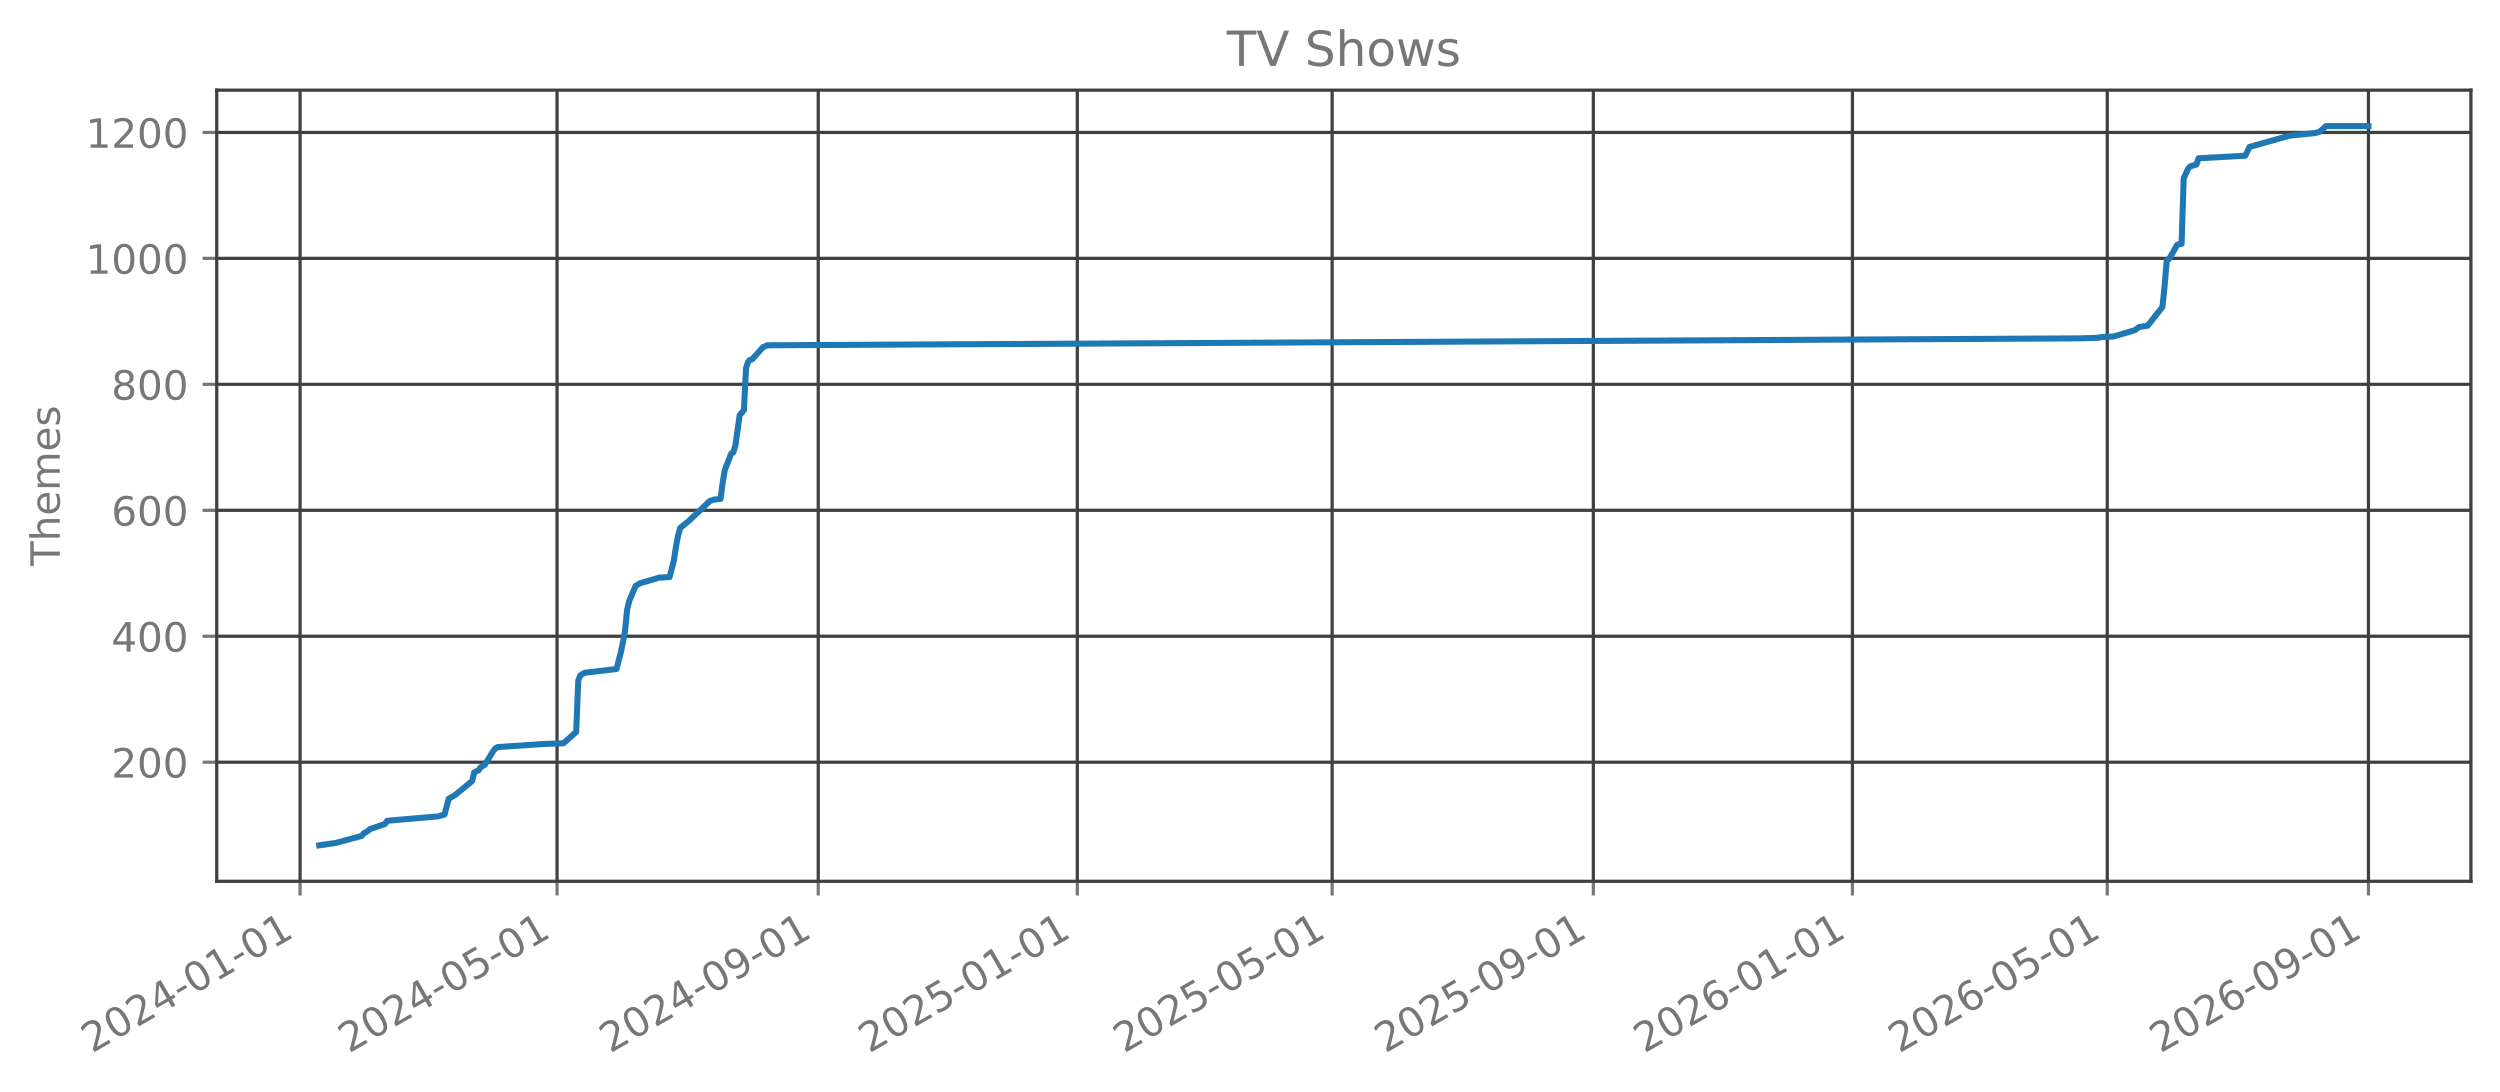
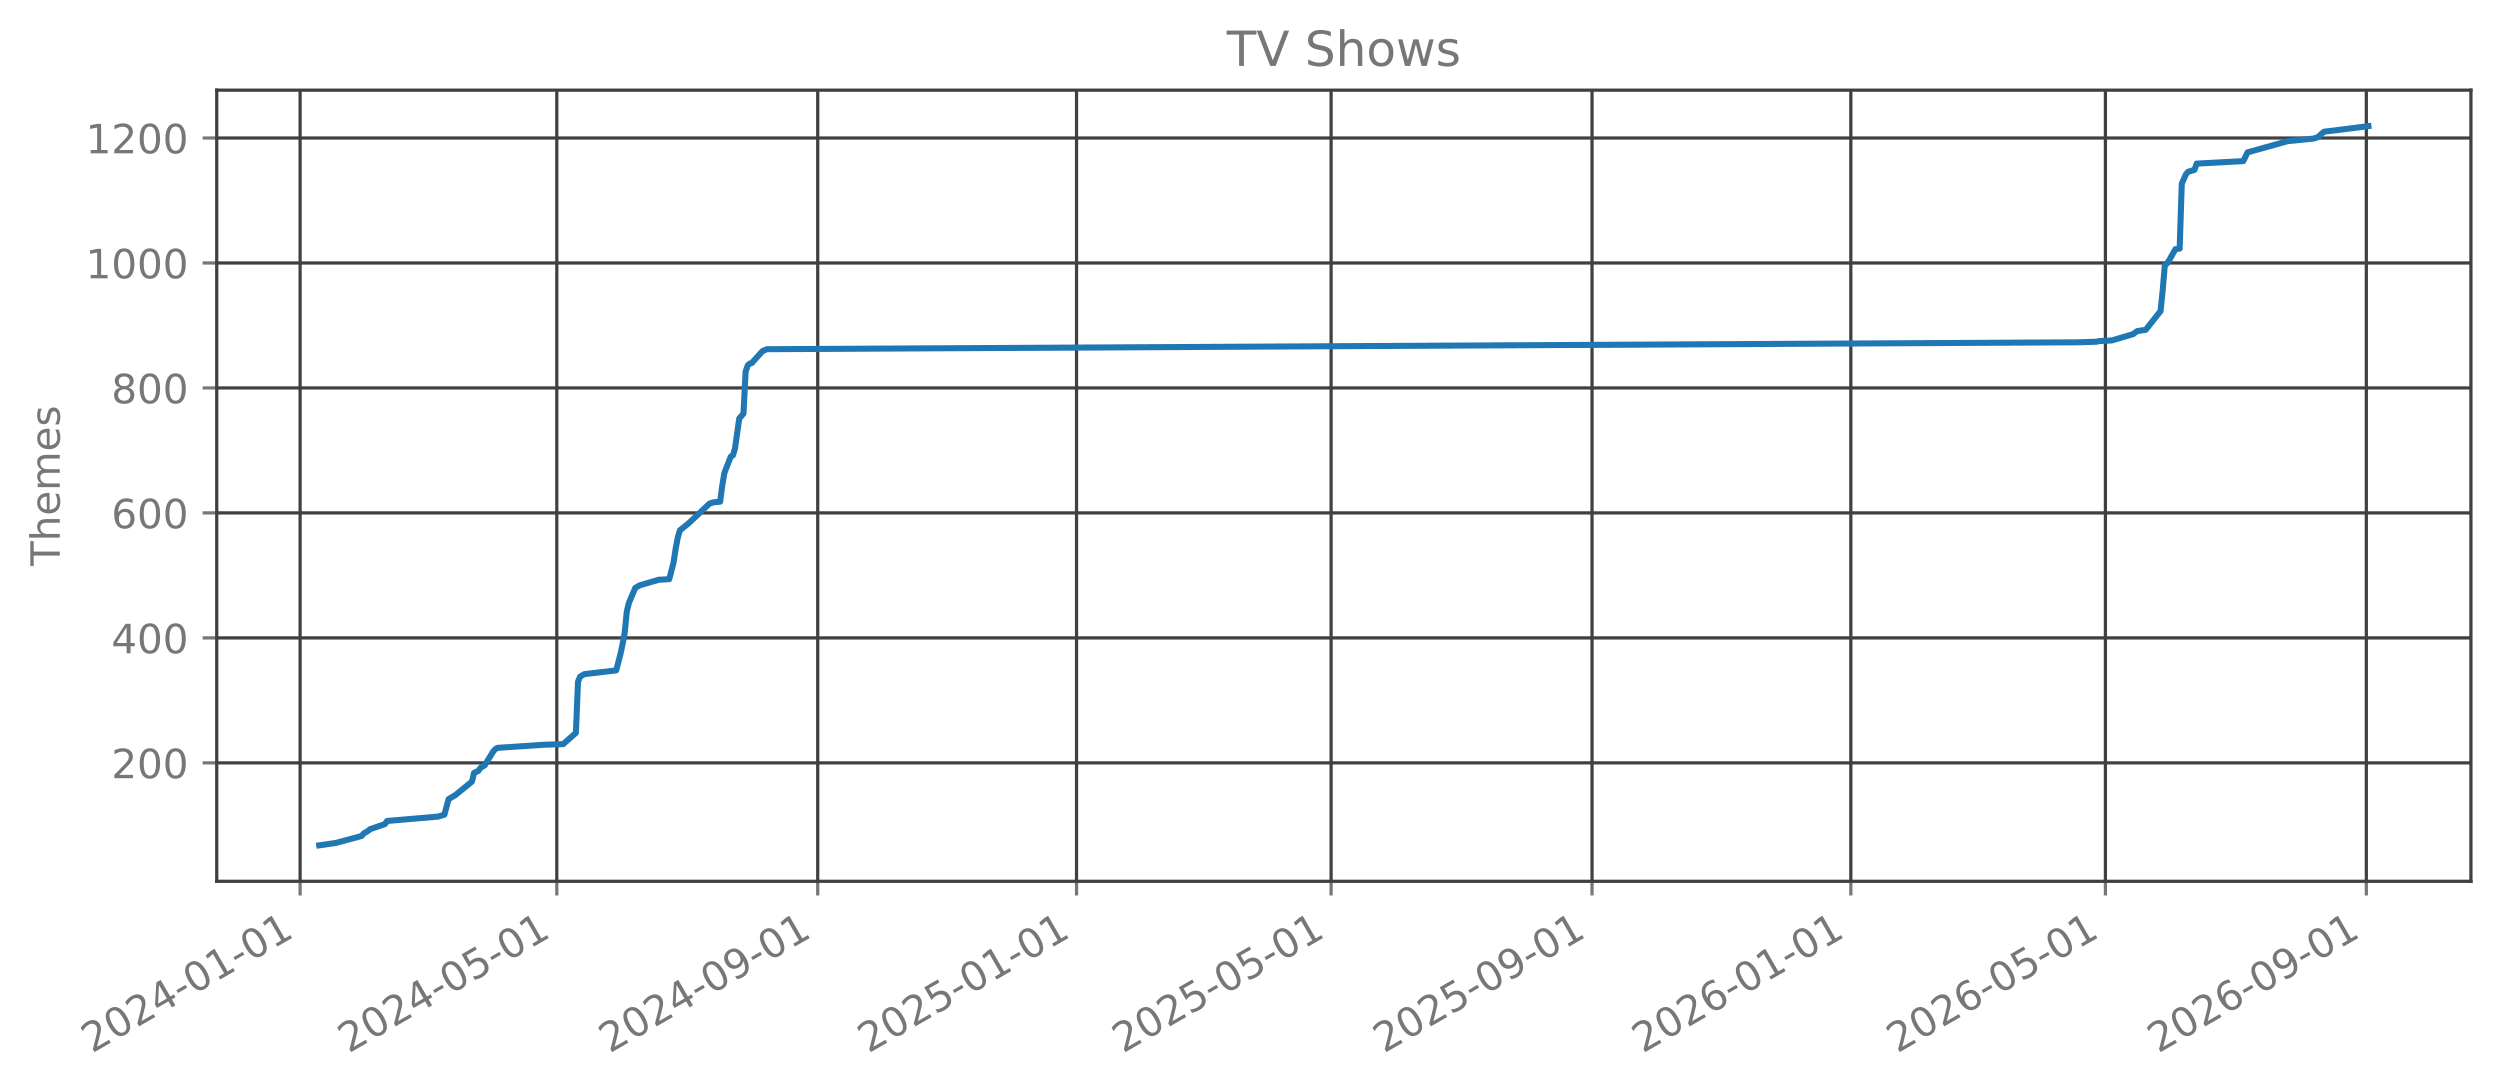
<svg xmlns="http://www.w3.org/2000/svg" xmlns:xlink="http://www.w3.org/1999/xlink" width="618.851pt" height="270.076pt" viewBox="0 0 618.851 270.076" version="1.1">
  <defs>
    <style type="text/css">*{stroke-linejoin: round; stroke-linecap: butt}</style>
  </defs>
  <g id="figure_1">
    <g id="patch_1">
      <path d="M 0 270.076  L 618.851 270.076  L 618.851 -0  L 0 -0  L 0 270.076  z " style="fill: none; opacity: 0" />
    </g>
    <g id="axes_1">
      <g id="patch_2">
        <path d="M 53.651 218.158  L 611.651 218.158  L 611.651 22.318  L 53.651 22.318  L 53.651 218.158  z " style="fill: none; opacity: 0" />
      </g>
      <g id="matplotlib.axis_1">
        <g id="xtick_1">
          <g id="line2d_1">
-             <path d="M 74.283 218.158  L 74.283 22.318  " clip-path="url(#p6527ea842c)" style="fill: none; stroke: #404040; stroke-width: 0.8; stroke-linecap: square" />
+             <path d="M 74.288 218.158  L 74.288 22.318  " clip-path="url(#p647ed2a182)" style="fill: none; stroke: #404040; stroke-width: 0.8; stroke-linecap: square" />
          </g>
          <g id="line2d_2">
            <defs>
-               <path id="m18bd615b7f" d="M 0 0  L 0 3.5  " style="stroke: #777777; stroke-width: 0.8" />
+               <path id="md5127693a8" d="M 0 0  L 0 3.5  " style="stroke: #777777; stroke-width: 0.8" />
            </defs>
            <g>
-               <use xlink:href="#m18bd615b7f" x="74.283" y="218.158" style="fill: #777777; stroke: #777777; stroke-width: 0.8" />
+               <use xlink:href="#md5127693a8" x="74.288" y="218.158" style="fill: #777777; stroke: #777777; stroke-width: 0.8" />
            </g>
          </g>
          <g id="text_1">
-             <g style="fill: #777777" transform="translate(22.7526 260.7957) rotate(-30) scale(0.1 -0.1)">
+             <g style="fill: #777777" transform="translate(22.75749 260.7957) rotate(-30) scale(0.1 -0.1)">
              <defs>
                <path id="DejaVuSans-15" d="M 1228 531  L 3431 531  L 3431 0  L 469 0  L 469 531  Q 828 903 1448 1529  Q 2069 2156 2228 2338  Q 2531 2678 2651 2914  Q 2772 3150 2772 3378  Q 2772 3750 2511 3984  Q 2250 4219 1831 4219  Q 1534 4219 1204 4116  Q 875 4013 500 3803  L 500 4441  Q 881 4594 1212 4672  Q 1544 4750 1819 4750  Q 2544 4750 2975 4387  Q 3406 4025 3406 3419  Q 3406 3131 3298 2873  Q 3191 2616 2906 2266  Q 2828 2175 2409 1742  Q 1991 1309 1228 531  z " transform="scale(0.015625)" />
                <path id="DejaVuSans-13" d="M 2034 4250  Q 1547 4250 1301 3770  Q 1056 3291 1056 2328  Q 1056 1369 1301 889  Q 1547 409 2034 409  Q 2525 409 2770 889  Q 3016 1369 3016 2328  Q 3016 3291 2770 3770  Q 2525 4250 2034 4250  z M 2034 4750  Q 2819 4750 3233 4129  Q 3647 3509 3647 2328  Q 3647 1150 3233 529  Q 2819 -91 2034 -91  Q 1250 -91 836 529  Q 422 1150 422 2328  Q 422 3509 836 4129  Q 1250 4750 2034 4750  z " transform="scale(0.015625)" />
                <path id="DejaVuSans-17" d="M 2419 4116  L 825 1625  L 2419 1625  L 2419 4116  z M 2253 4666  L 3047 4666  L 3047 1625  L 3713 1625  L 3713 1100  L 3047 1100  L 3047 0  L 2419 0  L 2419 1100  L 313 1100  L 313 1709  L 2253 4666  z " transform="scale(0.015625)" />
                <path id="DejaVuSans-10" d="M 313 2009  L 1997 2009  L 1997 1497  L 313 1497  L 313 2009  z " transform="scale(0.015625)" />
                <path id="DejaVuSans-14" d="M 794 531  L 1825 531  L 1825 4091  L 703 3866  L 703 4441  L 1819 4666  L 2450 4666  L 2450 531  L 3481 531  L 3481 0  L 794 0  L 794 531  z " transform="scale(0.015625)" />
              </defs>
              <use xlink:href="#DejaVuSans-15" />
              <use xlink:href="#DejaVuSans-13" transform="translate(63.625 0)" />
              <use xlink:href="#DejaVuSans-15" transform="translate(127.25 0)" />
              <use xlink:href="#DejaVuSans-17" transform="translate(190.875 0)" />
              <use xlink:href="#DejaVuSans-10" transform="translate(254.5 0)" />
              <use xlink:href="#DejaVuSans-13" transform="translate(290.5781 0)" />
              <use xlink:href="#DejaVuSans-14" transform="translate(354.2031 0)" />
              <use xlink:href="#DejaVuSans-10" transform="translate(417.8281 0)" />
              <use xlink:href="#DejaVuSans-13" transform="translate(453.9062 0)" />
              <use xlink:href="#DejaVuSans-14" transform="translate(517.5312 0)" />
            </g>
          </g>
        </g>
        <g id="xtick_2">
          <g id="line2d_3">
-             <path d="M 137.89 218.158  L 137.89 22.318  " clip-path="url(#p6527ea842c)" style="fill: none; stroke: #404040; stroke-width: 0.8; stroke-linecap: square" />
+             <path d="M 137.829 218.158  L 137.829 22.318  " clip-path="url(#p647ed2a182)" style="fill: none; stroke: #404040; stroke-width: 0.8; stroke-linecap: square" />
          </g>
          <g id="line2d_4">
            <g>
-               <use xlink:href="#m18bd615b7f" x="137.89" y="218.158" style="fill: #777777; stroke: #777777; stroke-width: 0.8" />
+               <use xlink:href="#md5127693a8" x="137.829" y="218.158" style="fill: #777777; stroke: #777777; stroke-width: 0.8" />
            </g>
          </g>
          <g id="text_2">
-             <g style="fill: #777777" transform="translate(86.35882 260.7957) rotate(-30) scale(0.1 -0.1)">
+             <g style="fill: #777777" transform="translate(86.29787 260.7957) rotate(-30) scale(0.1 -0.1)">
              <defs>
                <path id="DejaVuSans-18" d="M 691 4666  L 3169 4666  L 3169 4134  L 1269 4134  L 1269 2991  Q 1406 3038 1543 3061  Q 1681 3084 1819 3084  Q 2600 3084 3056 2656  Q 3513 2228 3513 1497  Q 3513 744 3044 326  Q 2575 -91 1722 -91  Q 1428 -91 1123 -41  Q 819 9 494 109  L 494 744  Q 775 591 1075 516  Q 1375 441 1709 441  Q 2250 441 2565 725  Q 2881 1009 2881 1497  Q 2881 1984 2565 2268  Q 2250 2553 1709 2553  Q 1456 2553 1204 2497  Q 953 2441 691 2322  L 691 4666  z " transform="scale(0.015625)" />
              </defs>
              <use xlink:href="#DejaVuSans-15" />
              <use xlink:href="#DejaVuSans-13" transform="translate(63.625 0)" />
              <use xlink:href="#DejaVuSans-15" transform="translate(127.25 0)" />
              <use xlink:href="#DejaVuSans-17" transform="translate(190.875 0)" />
              <use xlink:href="#DejaVuSans-10" transform="translate(254.5 0)" />
              <use xlink:href="#DejaVuSans-13" transform="translate(290.5781 0)" />
              <use xlink:href="#DejaVuSans-18" transform="translate(354.2031 0)" />
              <use xlink:href="#DejaVuSans-10" transform="translate(417.8281 0)" />
              <use xlink:href="#DejaVuSans-13" transform="translate(453.9062 0)" />
              <use xlink:href="#DejaVuSans-14" transform="translate(517.5312 0)" />
            </g>
          </g>
        </g>
        <g id="xtick_3">
          <g id="line2d_5">
-             <path d="M 202.547 218.158  L 202.547 22.318  " clip-path="url(#p6527ea842c)" style="fill: none; stroke: #404040; stroke-width: 0.8; stroke-linecap: square" />
+             <path d="M 202.419 218.158  L 202.419 22.318  " clip-path="url(#p647ed2a182)" style="fill: none; stroke: #404040; stroke-width: 0.8; stroke-linecap: square" />
          </g>
          <g id="line2d_6">
            <g>
-               <use xlink:href="#m18bd615b7f" x="202.547" y="218.158" style="fill: #777777; stroke: #777777; stroke-width: 0.8" />
+               <use xlink:href="#md5127693a8" x="202.419" y="218.158" style="fill: #777777; stroke: #777777; stroke-width: 0.8" />
            </g>
          </g>
          <g id="text_3">
-             <g style="fill: #777777" transform="translate(151.0164 260.7957) rotate(-30) scale(0.1 -0.1)">
+             <g style="fill: #777777" transform="translate(150.8885 260.7957) rotate(-30) scale(0.1 -0.1)">
              <defs>
                <path id="DejaVuSans-1c" d="M 703 97  L 703 672  Q 941 559 1184 500  Q 1428 441 1663 441  Q 2288 441 2617 861  Q 2947 1281 2994 2138  Q 2813 1869 2534 1725  Q 2256 1581 1919 1581  Q 1219 1581 811 2004  Q 403 2428 403 3163  Q 403 3881 828 4315  Q 1253 4750 1959 4750  Q 2769 4750 3195 4129  Q 3622 3509 3622 2328  Q 3622 1225 3098 567  Q 2575 -91 1691 -91  Q 1453 -91 1209 -44  Q 966 3 703 97  z M 1959 2075  Q 2384 2075 2632 2365  Q 2881 2656 2881 3163  Q 2881 3666 2632 3958  Q 2384 4250 1959 4250  Q 1534 4250 1286 3958  Q 1038 3666 1038 3163  Q 1038 2656 1286 2365  Q 1534 2075 1959 2075  z " transform="scale(0.015625)" />
              </defs>
              <use xlink:href="#DejaVuSans-15" />
              <use xlink:href="#DejaVuSans-13" transform="translate(63.625 0)" />
              <use xlink:href="#DejaVuSans-15" transform="translate(127.25 0)" />
              <use xlink:href="#DejaVuSans-17" transform="translate(190.875 0)" />
              <use xlink:href="#DejaVuSans-10" transform="translate(254.5 0)" />
              <use xlink:href="#DejaVuSans-13" transform="translate(290.5781 0)" />
              <use xlink:href="#DejaVuSans-1c" transform="translate(354.2031 0)" />
              <use xlink:href="#DejaVuSans-10" transform="translate(417.8281 0)" />
              <use xlink:href="#DejaVuSans-13" transform="translate(453.9062 0)" />
              <use xlink:href="#DejaVuSans-14" transform="translate(517.5312 0)" />
            </g>
          </g>
        </g>
        <g id="xtick_4">
          <g id="line2d_7">
-             <path d="M 266.679 218.158  L 266.679 22.318  " clip-path="url(#p6527ea842c)" style="fill: none; stroke: #404040; stroke-width: 0.8; stroke-linecap: square" />
+             <path d="M 266.485 218.158  L 266.485 22.318  " clip-path="url(#p647ed2a182)" style="fill: none; stroke: #404040; stroke-width: 0.8; stroke-linecap: square" />
          </g>
          <g id="line2d_8">
            <g>
-               <use xlink:href="#m18bd615b7f" x="266.679" y="218.158" style="fill: #777777; stroke: #777777; stroke-width: 0.8" />
+               <use xlink:href="#md5127693a8" x="266.485" y="218.158" style="fill: #777777; stroke: #777777; stroke-width: 0.8" />
            </g>
          </g>
          <g id="text_4">
-             <g style="fill: #777777" transform="translate(215.1483 260.7957) rotate(-30) scale(0.1 -0.1)">
+             <g style="fill: #777777" transform="translate(214.954 260.7957) rotate(-30) scale(0.1 -0.1)">
              <use xlink:href="#DejaVuSans-15" />
              <use xlink:href="#DejaVuSans-13" transform="translate(63.625 0)" />
              <use xlink:href="#DejaVuSans-15" transform="translate(127.25 0)" />
              <use xlink:href="#DejaVuSans-18" transform="translate(190.875 0)" />
              <use xlink:href="#DejaVuSans-10" transform="translate(254.5 0)" />
              <use xlink:href="#DejaVuSans-13" transform="translate(290.5781 0)" />
              <use xlink:href="#DejaVuSans-14" transform="translate(354.2031 0)" />
              <use xlink:href="#DejaVuSans-10" transform="translate(417.8281 0)" />
              <use xlink:href="#DejaVuSans-13" transform="translate(453.9062 0)" />
              <use xlink:href="#DejaVuSans-14" transform="translate(517.5312 0)" />
            </g>
          </g>
        </g>
        <g id="xtick_5">
          <g id="line2d_9">
-             <path d="M 329.76 218.158  L 329.76 22.318  " clip-path="url(#p6527ea842c)" style="fill: none; stroke: #404040; stroke-width: 0.8; stroke-linecap: square" />
+             <path d="M 329.5 218.158  L 329.5 22.318  " clip-path="url(#p647ed2a182)" style="fill: none; stroke: #404040; stroke-width: 0.8; stroke-linecap: square" />
          </g>
          <g id="line2d_10">
            <g>
-               <use xlink:href="#m18bd615b7f" x="329.76" y="218.158" style="fill: #777777; stroke: #777777; stroke-width: 0.8" />
+               <use xlink:href="#md5127693a8" x="329.5" y="218.158" style="fill: #777777; stroke: #777777; stroke-width: 0.8" />
            </g>
          </g>
          <g id="text_5">
-             <g style="fill: #777777" transform="translate(278.2288 260.7957) rotate(-30) scale(0.1 -0.1)">
+             <g style="fill: #777777" transform="translate(277.9692 260.7957) rotate(-30) scale(0.1 -0.1)">
              <use xlink:href="#DejaVuSans-15" />
              <use xlink:href="#DejaVuSans-13" transform="translate(63.625 0)" />
              <use xlink:href="#DejaVuSans-15" transform="translate(127.25 0)" />
              <use xlink:href="#DejaVuSans-18" transform="translate(190.875 0)" />
              <use xlink:href="#DejaVuSans-10" transform="translate(254.5 0)" />
              <use xlink:href="#DejaVuSans-13" transform="translate(290.5781 0)" />
              <use xlink:href="#DejaVuSans-18" transform="translate(354.2031 0)" />
              <use xlink:href="#DejaVuSans-10" transform="translate(417.8281 0)" />
              <use xlink:href="#DejaVuSans-13" transform="translate(453.9062 0)" />
              <use xlink:href="#DejaVuSans-14" transform="translate(517.5312 0)" />
            </g>
          </g>
        </g>
        <g id="xtick_6">
          <g id="line2d_11">
-             <path d="M 394.417 218.158  L 394.417 22.318  " clip-path="url(#p6527ea842c)" style="fill: none; stroke: #404040; stroke-width: 0.8; stroke-linecap: square" />
+             <path d="M 394.091 218.158  L 394.091 22.318  " clip-path="url(#p647ed2a182)" style="fill: none; stroke: #404040; stroke-width: 0.8; stroke-linecap: square" />
          </g>
          <g id="line2d_12">
            <g>
-               <use xlink:href="#m18bd615b7f" x="394.417" y="218.158" style="fill: #777777; stroke: #777777; stroke-width: 0.8" />
+               <use xlink:href="#md5127693a8" x="394.091" y="218.158" style="fill: #777777; stroke: #777777; stroke-width: 0.8" />
            </g>
          </g>
          <g id="text_6">
-             <g style="fill: #777777" transform="translate(342.8864 260.7957) rotate(-30) scale(0.1 -0.1)">
+             <g style="fill: #777777" transform="translate(342.5599 260.7957) rotate(-30) scale(0.1 -0.1)">
              <use xlink:href="#DejaVuSans-15" />
              <use xlink:href="#DejaVuSans-13" transform="translate(63.625 0)" />
              <use xlink:href="#DejaVuSans-15" transform="translate(127.25 0)" />
              <use xlink:href="#DejaVuSans-18" transform="translate(190.875 0)" />
              <use xlink:href="#DejaVuSans-10" transform="translate(254.5 0)" />
              <use xlink:href="#DejaVuSans-13" transform="translate(290.5781 0)" />
              <use xlink:href="#DejaVuSans-1c" transform="translate(354.2031 0)" />
              <use xlink:href="#DejaVuSans-10" transform="translate(417.8281 0)" />
              <use xlink:href="#DejaVuSans-13" transform="translate(453.9062 0)" />
              <use xlink:href="#DejaVuSans-14" transform="translate(517.5312 0)" />
            </g>
          </g>
        </g>
        <g id="xtick_7">
          <g id="line2d_13">
-             <path d="M 458.549 218.158  L 458.549 22.318  " clip-path="url(#p6527ea842c)" style="fill: none; stroke: #404040; stroke-width: 0.8; stroke-linecap: square" />
+             <path d="M 458.156 218.158  L 458.156 22.318  " clip-path="url(#p647ed2a182)" style="fill: none; stroke: #404040; stroke-width: 0.8; stroke-linecap: square" />
          </g>
          <g id="line2d_14">
            <g>
-               <use xlink:href="#m18bd615b7f" x="458.549" y="218.158" style="fill: #777777; stroke: #777777; stroke-width: 0.8" />
+               <use xlink:href="#md5127693a8" x="458.156" y="218.158" style="fill: #777777; stroke: #777777; stroke-width: 0.8" />
            </g>
          </g>
          <g id="text_7">
-             <g style="fill: #777777" transform="translate(407.0183 260.7957) rotate(-30) scale(0.1 -0.1)">
+             <g style="fill: #777777" transform="translate(406.6254 260.7957) rotate(-30) scale(0.1 -0.1)">
              <defs>
                <path id="DejaVuSans-19" d="M 2113 2584  Q 1688 2584 1439 2293  Q 1191 2003 1191 1497  Q 1191 994 1439 701  Q 1688 409 2113 409  Q 2538 409 2786 701  Q 3034 994 3034 1497  Q 3034 2003 2786 2293  Q 2538 2584 2113 2584  z M 3366 4563  L 3366 3988  Q 3128 4100 2886 4159  Q 2644 4219 2406 4219  Q 1781 4219 1451 3797  Q 1122 3375 1075 2522  Q 1259 2794 1537 2939  Q 1816 3084 2150 3084  Q 2853 3084 3261 2657  Q 3669 2231 3669 1497  Q 3669 778 3244 343  Q 2819 -91 2113 -91  Q 1303 -91 875 529  Q 447 1150 447 2328  Q 447 3434 972 4092  Q 1497 4750 2381 4750  Q 2619 4750 2861 4703  Q 3103 4656 3366 4563  z " transform="scale(0.015625)" />
              </defs>
              <use xlink:href="#DejaVuSans-15" />
              <use xlink:href="#DejaVuSans-13" transform="translate(63.625 0)" />
              <use xlink:href="#DejaVuSans-15" transform="translate(127.25 0)" />
              <use xlink:href="#DejaVuSans-19" transform="translate(190.875 0)" />
              <use xlink:href="#DejaVuSans-10" transform="translate(254.5 0)" />
              <use xlink:href="#DejaVuSans-13" transform="translate(290.5781 0)" />
              <use xlink:href="#DejaVuSans-14" transform="translate(354.2031 0)" />
              <use xlink:href="#DejaVuSans-10" transform="translate(417.8281 0)" />
              <use xlink:href="#DejaVuSans-13" transform="translate(453.9062 0)" />
              <use xlink:href="#DejaVuSans-14" transform="translate(517.5312 0)" />
            </g>
          </g>
        </g>
        <g id="xtick_8">
          <g id="line2d_15">
-             <path d="M 521.63 218.158  L 521.63 22.318  " clip-path="url(#p6527ea842c)" style="fill: none; stroke: #404040; stroke-width: 0.8; stroke-linecap: square" />
+             <path d="M 521.171 218.158  L 521.171 22.318  " clip-path="url(#p647ed2a182)" style="fill: none; stroke: #404040; stroke-width: 0.8; stroke-linecap: square" />
          </g>
          <g id="line2d_16">
            <g>
-               <use xlink:href="#m18bd615b7f" x="521.63" y="218.158" style="fill: #777777; stroke: #777777; stroke-width: 0.8" />
+               <use xlink:href="#md5127693a8" x="521.171" y="218.158" style="fill: #777777; stroke: #777777; stroke-width: 0.8" />
            </g>
          </g>
          <g id="text_8">
-             <g style="fill: #777777" transform="translate(470.0988 260.7957) rotate(-30) scale(0.1 -0.1)">
+             <g style="fill: #777777" transform="translate(469.6406 260.7957) rotate(-30) scale(0.1 -0.1)">
              <use xlink:href="#DejaVuSans-15" />
              <use xlink:href="#DejaVuSans-13" transform="translate(63.625 0)" />
              <use xlink:href="#DejaVuSans-15" transform="translate(127.25 0)" />
              <use xlink:href="#DejaVuSans-19" transform="translate(190.875 0)" />
              <use xlink:href="#DejaVuSans-10" transform="translate(254.5 0)" />
              <use xlink:href="#DejaVuSans-13" transform="translate(290.5781 0)" />
              <use xlink:href="#DejaVuSans-18" transform="translate(354.2031 0)" />
              <use xlink:href="#DejaVuSans-10" transform="translate(417.8281 0)" />
              <use xlink:href="#DejaVuSans-13" transform="translate(453.9062 0)" />
              <use xlink:href="#DejaVuSans-14" transform="translate(517.5312 0)" />
            </g>
          </g>
        </g>
        <g id="xtick_9">
          <g id="line2d_17">
-             <path d="M 586.287 218.158  L 586.287 22.318  " clip-path="url(#p6527ea842c)" style="fill: none; stroke: #404040; stroke-width: 0.8; stroke-linecap: square" />
+             <path d="M 585.762 218.158  L 585.762 22.318  " clip-path="url(#p647ed2a182)" style="fill: none; stroke: #404040; stroke-width: 0.8; stroke-linecap: square" />
          </g>
          <g id="line2d_18">
            <g>
-               <use xlink:href="#m18bd615b7f" x="586.287" y="218.158" style="fill: #777777; stroke: #777777; stroke-width: 0.8" />
+               <use xlink:href="#md5127693a8" x="585.762" y="218.158" style="fill: #777777; stroke: #777777; stroke-width: 0.8" />
            </g>
          </g>
          <g id="text_9">
-             <g style="fill: #777777" transform="translate(534.7564 260.7957) rotate(-30) scale(0.1 -0.1)">
+             <g style="fill: #777777" transform="translate(534.2312 260.7957) rotate(-30) scale(0.1 -0.1)">
              <use xlink:href="#DejaVuSans-15" />
              <use xlink:href="#DejaVuSans-13" transform="translate(63.625 0)" />
              <use xlink:href="#DejaVuSans-15" transform="translate(127.25 0)" />
              <use xlink:href="#DejaVuSans-19" transform="translate(190.875 0)" />
              <use xlink:href="#DejaVuSans-10" transform="translate(254.5 0)" />
              <use xlink:href="#DejaVuSans-13" transform="translate(290.5781 0)" />
              <use xlink:href="#DejaVuSans-1c" transform="translate(354.2031 0)" />
              <use xlink:href="#DejaVuSans-10" transform="translate(417.8281 0)" />
              <use xlink:href="#DejaVuSans-13" transform="translate(453.9062 0)" />
              <use xlink:href="#DejaVuSans-14" transform="translate(517.5312 0)" />
            </g>
          </g>
        </g>
      </g>
      <g id="matplotlib.axis_2">
        <g id="ytick_1">
          <g id="line2d_19">
-             <path d="M 53.651 188.678  L 611.651 188.678  " clip-path="url(#p6527ea842c)" style="fill: none; stroke: #404040; stroke-width: 0.8; stroke-linecap: square" />
+             <path d="M 53.651 188.839  L 611.651 188.839  " clip-path="url(#p647ed2a182)" style="fill: none; stroke: #404040; stroke-width: 0.8; stroke-linecap: square" />
          </g>
          <g id="line2d_20">
            <defs>
-               <path id="m4e901638ee" d="M 0 0  L -3.5 0  " style="stroke: #777777; stroke-width: 0.8" />
+               <path id="maa478db1bf" d="M 0 0  L -3.5 0  " style="stroke: #777777; stroke-width: 0.8" />
            </defs>
            <g>
-               <use xlink:href="#m4e901638ee" x="53.651" y="188.678" style="fill: #777777; stroke: #777777; stroke-width: 0.8" />
+               <use xlink:href="#maa478db1bf" x="53.651" y="188.839" style="fill: #777777; stroke: #777777; stroke-width: 0.8" />
            </g>
          </g>
          <g id="text_10">
-             <g style="fill: #777777" transform="translate(27.56328 192.4765) scale(0.1 -0.1)">
+             <g style="fill: #777777" transform="translate(27.56328 192.6374) scale(0.1 -0.1)">
              <use xlink:href="#DejaVuSans-15" />
              <use xlink:href="#DejaVuSans-13" transform="translate(63.625 0)" />
              <use xlink:href="#DejaVuSans-13" transform="translate(127.25 0)" />
            </g>
          </g>
        </g>
        <g id="ytick_2">
          <g id="line2d_21">
-             <path d="M 53.651 157.498  L 611.651 157.498  " clip-path="url(#p6527ea842c)" style="fill: none; stroke: #404040; stroke-width: 0.8; stroke-linecap: square" />
+             <path d="M 53.651 157.903  L 611.651 157.903  " clip-path="url(#p647ed2a182)" style="fill: none; stroke: #404040; stroke-width: 0.8; stroke-linecap: square" />
          </g>
          <g id="line2d_22">
            <g>
-               <use xlink:href="#m4e901638ee" x="53.651" y="157.498" style="fill: #777777; stroke: #777777; stroke-width: 0.8" />
+               <use xlink:href="#maa478db1bf" x="53.651" y="157.903" style="fill: #777777; stroke: #777777; stroke-width: 0.8" />
            </g>
          </g>
          <g id="text_11">
-             <g style="fill: #777777" transform="translate(27.56328 161.2968) scale(0.1 -0.1)">
+             <g style="fill: #777777" transform="translate(27.56328 161.7015) scale(0.1 -0.1)">
              <use xlink:href="#DejaVuSans-17" />
              <use xlink:href="#DejaVuSans-13" transform="translate(63.625 0)" />
              <use xlink:href="#DejaVuSans-13" transform="translate(127.25 0)" />
            </g>
          </g>
        </g>
        <g id="ytick_3">
          <g id="line2d_23">
-             <path d="M 53.651 126.318  L 611.651 126.318  " clip-path="url(#p6527ea842c)" style="fill: none; stroke: #404040; stroke-width: 0.8; stroke-linecap: square" />
+             <path d="M 53.651 126.967  L 611.651 126.967  " clip-path="url(#p647ed2a182)" style="fill: none; stroke: #404040; stroke-width: 0.8; stroke-linecap: square" />
          </g>
          <g id="line2d_24">
            <g>
-               <use xlink:href="#m4e901638ee" x="53.651" y="126.318" style="fill: #777777; stroke: #777777; stroke-width: 0.8" />
+               <use xlink:href="#maa478db1bf" x="53.651" y="126.967" style="fill: #777777; stroke: #777777; stroke-width: 0.8" />
            </g>
          </g>
          <g id="text_12">
-             <g style="fill: #777777" transform="translate(27.56328 130.117) scale(0.1 -0.1)">
+             <g style="fill: #777777" transform="translate(27.56328 130.7655) scale(0.1 -0.1)">
              <use xlink:href="#DejaVuSans-19" />
              <use xlink:href="#DejaVuSans-13" transform="translate(63.625 0)" />
              <use xlink:href="#DejaVuSans-13" transform="translate(127.25 0)" />
            </g>
          </g>
        </g>
        <g id="ytick_4">
          <g id="line2d_25">
-             <path d="M 53.651 95.138  L 611.651 95.138  " clip-path="url(#p6527ea842c)" style="fill: none; stroke: #404040; stroke-width: 0.8; stroke-linecap: square" />
+             <path d="M 53.651 96.031  L 611.651 96.031  " clip-path="url(#p647ed2a182)" style="fill: none; stroke: #404040; stroke-width: 0.8; stroke-linecap: square" />
          </g>
          <g id="line2d_26">
            <g>
-               <use xlink:href="#m4e901638ee" x="53.651" y="95.138" style="fill: #777777; stroke: #777777; stroke-width: 0.8" />
+               <use xlink:href="#maa478db1bf" x="53.651" y="96.031" style="fill: #777777; stroke: #777777; stroke-width: 0.8" />
            </g>
          </g>
          <g id="text_13">
-             <g style="fill: #777777" transform="translate(27.56328 98.93726) scale(0.1 -0.1)">
+             <g style="fill: #777777" transform="translate(27.56328 99.82958) scale(0.1 -0.1)">
              <defs>
                <path id="DejaVuSans-1b" d="M 2034 2216  Q 1584 2216 1326 1975  Q 1069 1734 1069 1313  Q 1069 891 1326 650  Q 1584 409 2034 409  Q 2484 409 2743 651  Q 3003 894 3003 1313  Q 3003 1734 2745 1975  Q 2488 2216 2034 2216  z M 1403 2484  Q 997 2584 770 2862  Q 544 3141 544 3541  Q 544 4100 942 4425  Q 1341 4750 2034 4750  Q 2731 4750 3128 4425  Q 3525 4100 3525 3541  Q 3525 3141 3298 2862  Q 3072 2584 2669 2484  Q 3125 2378 3379 2068  Q 3634 1759 3634 1313  Q 3634 634 3220 271  Q 2806 -91 2034 -91  Q 1263 -91 848 271  Q 434 634 434 1313  Q 434 1759 690 2068  Q 947 2378 1403 2484  z M 1172 3481  Q 1172 3119 1398 2916  Q 1625 2713 2034 2713  Q 2441 2713 2670 2916  Q 2900 3119 2900 3481  Q 2900 3844 2670 4047  Q 2441 4250 2034 4250  Q 1625 4250 1398 4047  Q 1172 3844 1172 3481  z " transform="scale(0.015625)" />
              </defs>
              <use xlink:href="#DejaVuSans-1b" />
              <use xlink:href="#DejaVuSans-13" transform="translate(63.625 0)" />
              <use xlink:href="#DejaVuSans-13" transform="translate(127.25 0)" />
            </g>
          </g>
        </g>
        <g id="ytick_5">
          <g id="line2d_27">
-             <path d="M 53.651 63.959  L 611.651 63.959  " clip-path="url(#p6527ea842c)" style="fill: none; stroke: #404040; stroke-width: 0.8; stroke-linecap: square" />
+             <path d="M 53.651 65.095  L 611.651 65.095  " clip-path="url(#p647ed2a182)" style="fill: none; stroke: #404040; stroke-width: 0.8; stroke-linecap: square" />
          </g>
          <g id="line2d_28">
            <g>
-               <use xlink:href="#m4e901638ee" x="53.651" y="63.959" style="fill: #777777; stroke: #777777; stroke-width: 0.8" />
+               <use xlink:href="#maa478db1bf" x="53.651" y="65.095" style="fill: #777777; stroke: #777777; stroke-width: 0.8" />
            </g>
          </g>
          <g id="text_14">
-             <g style="fill: #777777" transform="translate(21.20078 67.75751) scale(0.1 -0.1)">
+             <g style="fill: #777777" transform="translate(21.20078 68.89363) scale(0.1 -0.1)">
              <use xlink:href="#DejaVuSans-14" />
              <use xlink:href="#DejaVuSans-13" transform="translate(63.625 0)" />
              <use xlink:href="#DejaVuSans-13" transform="translate(127.25 0)" />
              <use xlink:href="#DejaVuSans-13" transform="translate(190.875 0)" />
            </g>
          </g>
        </g>
        <g id="ytick_6">
          <g id="line2d_29">
-             <path d="M 53.651 32.779  L 611.651 32.779  " clip-path="url(#p6527ea842c)" style="fill: none; stroke: #404040; stroke-width: 0.8; stroke-linecap: square" />
+             <path d="M 53.651 34.159  L 611.651 34.159  " clip-path="url(#p647ed2a182)" style="fill: none; stroke: #404040; stroke-width: 0.8; stroke-linecap: square" />
          </g>
          <g id="line2d_30">
            <g>
-               <use xlink:href="#m4e901638ee" x="53.651" y="32.779" style="fill: #777777; stroke: #777777; stroke-width: 0.8" />
+               <use xlink:href="#maa478db1bf" x="53.651" y="34.159" style="fill: #777777; stroke: #777777; stroke-width: 0.8" />
            </g>
          </g>
          <g id="text_15">
-             <g style="fill: #777777" transform="translate(21.20078 36.57776) scale(0.1 -0.1)">
+             <g style="fill: #777777" transform="translate(21.20078 37.95769) scale(0.1 -0.1)">
              <use xlink:href="#DejaVuSans-14" />
              <use xlink:href="#DejaVuSans-15" transform="translate(63.625 0)" />
              <use xlink:href="#DejaVuSans-13" transform="translate(127.25 0)" />
              <use xlink:href="#DejaVuSans-13" transform="translate(190.875 0)" />
            </g>
          </g>
        </g>
        <g id="text_16">
          <g style="fill: #777777" transform="translate(14.79844 140.0889) rotate(-90) scale(0.1 -0.1)">
            <defs>
              <path id="DejaVuSans-37" d="M -19 4666  L 3928 4666  L 3928 4134  L 2272 4134  L 2272 0  L 1638 0  L 1638 4134  L -19 4134  L -19 4666  z " transform="scale(0.015625)" />
              <path id="DejaVuSans-4b" d="M 3513 2113  L 3513 0  L 2938 0  L 2938 2094  Q 2938 2591 2744 2837  Q 2550 3084 2163 3084  Q 1697 3084 1428 2787  Q 1159 2491 1159 1978  L 1159 0  L 581 0  L 581 4863  L 1159 4863  L 1159 2956  Q 1366 3272 1645 3428  Q 1925 3584 2291 3584  Q 2894 3584 3203 3211  Q 3513 2838 3513 2113  z " transform="scale(0.015625)" />
              <path id="DejaVuSans-48" d="M 3597 1894  L 3597 1613  L 953 1613  Q 991 1019 1311 708  Q 1631 397 2203 397  Q 2534 397 2845 478  Q 3156 559 3463 722  L 3463 178  Q 3153 47 2828 -22  Q 2503 -91 2169 -91  Q 1331 -91 842 396  Q 353 884 353 1716  Q 353 2575 817 3079  Q 1281 3584 2069 3584  Q 2775 3584 3186 3129  Q 3597 2675 3597 1894  z M 3022 2063  Q 3016 2534 2758 2815  Q 2500 3097 2075 3097  Q 1594 3097 1305 2825  Q 1016 2553 972 2059  L 3022 2063  z " transform="scale(0.015625)" />
              <path id="DejaVuSans-50" d="M 3328 2828  Q 3544 3216 3844 3400  Q 4144 3584 4550 3584  Q 5097 3584 5394 3201  Q 5691 2819 5691 2113  L 5691 0  L 5113 0  L 5113 2094  Q 5113 2597 4934 2840  Q 4756 3084 4391 3084  Q 3944 3084 3684 2787  Q 3425 2491 3425 1978  L 3425 0  L 2847 0  L 2847 2094  Q 2847 2600 2669 2842  Q 2491 3084 2119 3084  Q 1678 3084 1418 2786  Q 1159 2488 1159 1978  L 1159 0  L 581 0  L 581 3500  L 1159 3500  L 1159 2956  Q 1356 3278 1631 3431  Q 1906 3584 2284 3584  Q 2666 3584 2933 3390  Q 3200 3197 3328 2828  z " transform="scale(0.015625)" />
              <path id="DejaVuSans-56" d="M 2834 3397  L 2834 2853  Q 2591 2978 2328 3040  Q 2066 3103 1784 3103  Q 1356 3103 1142 2972  Q 928 2841 928 2578  Q 928 2378 1081 2264  Q 1234 2150 1697 2047  L 1894 2003  Q 2506 1872 2764 1633  Q 3022 1394 3022 966  Q 3022 478 2636 193  Q 2250 -91 1575 -91  Q 1294 -91 989 -36  Q 684 19 347 128  L 347 722  Q 666 556 975 473  Q 1284 391 1588 391  Q 1994 391 2212 530  Q 2431 669 2431 922  Q 2431 1156 2273 1281  Q 2116 1406 1581 1522  L 1381 1569  Q 847 1681 609 1914  Q 372 2147 372 2553  Q 372 3047 722 3315  Q 1072 3584 1716 3584  Q 2034 3584 2315 3537  Q 2597 3491 2834 3397  z " transform="scale(0.015625)" />
            </defs>
            <use xlink:href="#DejaVuSans-37" />
            <use xlink:href="#DejaVuSans-4b" transform="translate(61.07812 0)" />
            <use xlink:href="#DejaVuSans-48" transform="translate(124.4531 0)" />
            <use xlink:href="#DejaVuSans-50" transform="translate(185.9844 0)" />
            <use xlink:href="#DejaVuSans-48" transform="translate(283.3906 0)" />
            <use xlink:href="#DejaVuSans-56" transform="translate(344.9219 0)" />
          </g>
        </g>
      </g>
      <g id="line2d_31">
-         <path d="M 79.014 209.256  L 83.22 208.633  L 89.528 206.918  L 90.054 206.294  L 91.105 205.671  L 91.631 205.203  L 92.156 205.047  L 95.31 203.956  L 95.836 203.176  L 108.452 202.085  L 110.029 201.617  L 111.08 197.72  L 112.657 196.784  L 116.863 193.355  L 117.388 191.172  L 118.44 190.704  L 118.965 189.925  L 120.017 189.301  L 122.119 185.871  L 122.645 185.248  L 123.171 184.936  L 134.736 184.157  L 139.467 184.001  L 142.621 181.195  L 143.146 168.411  L 143.672 167.164  L 144.198 166.852  L 144.723 166.54  L 152.608 165.605  L 153.66 161.551  L 154.185 159.057  L 154.711 156.251  L 155.237 150.95  L 155.762 148.768  L 157.339 145.026  L 158.391 144.402  L 163.122 142.999  L 165.75 142.843  L 166.802 138.79  L 167.327 135.36  L 167.853 132.554  L 168.379 130.683  L 170.481 128.968  L 173.635 126.006  L 175.738 123.98  L 176.264 123.824  L 176.789 123.668  L 178.366 123.512  L 178.892 119.459  L 179.418 116.341  L 180.995 112.287  L 181.52 111.975  L 182.046 110.261  L 183.097 102.777  L 184.149 101.53  L 184.674 91.085  L 185.2 89.526  L 185.726 89.058  L 186.251 88.902  L 186.777 88.279  L 188.88 85.94  L 189.931 85.473  L 514.796 83.758  L 519.527 83.602  L 520.053 83.446  L 523.207 83.29  L 526.886 82.199  L 527.412 82.043  L 528.463 81.731  L 529.515 80.952  L 531.617 80.64  L 535.297 75.963  L 535.823 70.818  L 536.348 64.582  L 536.874 64.115  L 537.4 63.335  L 538.977 60.529  L 540.028 60.373  L 540.554 44.16  L 541.605 41.821  L 542.131 41.197  L 543.708 40.73  L 544.233 39.171  L 555.798 38.547  L 556.85 36.365  L 566.837 33.558  L 571.568 33.091  L 573.145 32.935  L 574.197 32.623  L 575.774 31.22  L 586.287 31.22  " clip-path="url(#p6527ea842c)" style="fill: none; stroke: #1f77b4; stroke-width: 1.5; stroke-linecap: square" />
+         <path d="M 79.014 209.256  L 83.215 208.638  L 89.517 206.936  L 90.042 206.317  L 91.092 205.699  L 91.617 205.235  L 92.143 205.08  L 95.293 203.997  L 95.818 203.224  L 108.422 202.141  L 109.997 201.677  L 111.047 197.81  L 112.623 196.882  L 116.824 193.479  L 117.349 191.313  L 118.399 190.849  L 118.924 190.076  L 119.974 189.457  L 122.075 186.054  L 122.6 185.436  L 123.125 185.126  L 134.678 184.353  L 139.404 184.198  L 142.555 181.414  L 143.08 168.73  L 143.605 167.493  L 144.13 167.183  L 144.655 166.874  L 152.532 165.946  L 153.582 161.924  L 154.108 159.449  L 154.633 156.665  L 155.158 151.406  L 155.683 149.241  L 157.258 145.528  L 158.309 144.91  L 163.035 143.517  L 165.66 143.363  L 166.711 139.341  L 167.236 135.938  L 167.761 133.154  L 168.286 131.298  L 170.387 129.596  L 173.537 126.657  L 175.638 124.646  L 176.163 124.492  L 176.688 124.337  L 178.263 124.182  L 178.789 120.161  L 179.314 117.067  L 180.889 113.046  L 181.414 112.736  L 181.939 111.035  L 182.99 103.61  L 184.04 102.373  L 184.565 92.009  L 185.09 90.462  L 185.615 89.998  L 186.14 89.844  L 186.665 89.225  L 188.766 86.905  L 189.816 86.441  L 514.345 84.739  L 519.071 84.584  L 519.596 84.43  L 522.747 84.275  L 526.423 83.192  L 526.948 83.038  L 527.998 82.728  L 529.048 81.955  L 531.149 81.646  L 534.825 77.005  L 535.35 71.901  L 535.875 65.714  L 536.4 65.249  L 536.925 64.476  L 538.501 61.692  L 539.551 61.537  L 540.076 45.45  L 541.126 43.13  L 541.651 42.512  L 543.227 42.048  L 543.752 40.501  L 555.305 39.882  L 556.355 37.716  L 566.332 34.932  L 571.058 34.468  L 572.634 34.314  L 573.684 34.004  L 575.259 32.612  L 586.287 31.22  " clip-path="url(#p647ed2a182)" style="fill: none; stroke: #1f77b4; stroke-width: 1.5; stroke-linecap: square" />
      </g>
      <g id="patch_3">
        <path d="M 53.651 218.158  L 53.651 22.318  " style="fill: none; stroke: #404040; stroke-width: 0.8; stroke-linejoin: miter; stroke-linecap: square" />
      </g>
      <g id="patch_4">
        <path d="M 611.651 218.158  L 611.651 22.318  " style="fill: none; stroke: #404040; stroke-width: 0.8; stroke-linejoin: miter; stroke-linecap: square" />
      </g>
      <g id="patch_5">
        <path d="M 53.651 218.158  L 611.651 218.158  " style="fill: none; stroke: #404040; stroke-width: 0.8; stroke-linejoin: miter; stroke-linecap: square" />
      </g>
      <g id="patch_6">
        <path d="M 53.651 22.318  L 611.651 22.318  " style="fill: none; stroke: #404040; stroke-width: 0.8; stroke-linejoin: miter; stroke-linecap: square" />
      </g>
      <g id="text_17">
        <g style="fill: #777777" transform="translate(303.6595 16.31812) scale(0.12 -0.12)">
          <defs>
            <path id="DejaVuSans-39" d="M 1831 0  L 50 4666  L 709 4666  L 2188 738  L 3669 4666  L 4325 4666  L 2547 0  L 1831 0  z " transform="scale(0.015625)" />
            <path id="DejaVuSans-3" transform="scale(0.015625)" />
            <path id="DejaVuSans-36" d="M 3425 4513  L 3425 3897  Q 3066 4069 2747 4153  Q 2428 4238 2131 4238  Q 1616 4238 1336 4038  Q 1056 3838 1056 3469  Q 1056 3159 1242 3001  Q 1428 2844 1947 2747  L 2328 2669  Q 3034 2534 3370 2195  Q 3706 1856 3706 1288  Q 3706 609 3251 259  Q 2797 -91 1919 -91  Q 1588 -91 1214 -16  Q 841 59 441 206  L 441 856  Q 825 641 1194 531  Q 1563 422 1919 422  Q 2459 422 2753 634  Q 3047 847 3047 1241  Q 3047 1584 2836 1778  Q 2625 1972 2144 2069  L 1759 2144  Q 1053 2284 737 2584  Q 422 2884 422 3419  Q 422 4038 858 4394  Q 1294 4750 2059 4750  Q 2388 4750 2728 4690  Q 3069 4631 3425 4513  z " transform="scale(0.015625)" />
            <path id="DejaVuSans-52" d="M 1959 3097  Q 1497 3097 1228 2736  Q 959 2375 959 1747  Q 959 1119 1226 758  Q 1494 397 1959 397  Q 2419 397 2687 759  Q 2956 1122 2956 1747  Q 2956 2369 2687 2733  Q 2419 3097 1959 3097  z M 1959 3584  Q 2709 3584 3137 3096  Q 3566 2609 3566 1747  Q 3566 888 3137 398  Q 2709 -91 1959 -91  Q 1206 -91 779 398  Q 353 888 353 1747  Q 353 2609 779 3096  Q 1206 3584 1959 3584  z " transform="scale(0.015625)" />
            <path id="DejaVuSans-5a" d="M 269 3500  L 844 3500  L 1563 769  L 2278 3500  L 2956 3500  L 3675 769  L 4391 3500  L 4966 3500  L 4050 0  L 3372 0  L 2619 2869  L 1863 0  L 1184 0  L 269 3500  z " transform="scale(0.015625)" />
          </defs>
          <use xlink:href="#DejaVuSans-37" />
          <use xlink:href="#DejaVuSans-39" transform="translate(61.07812 0)" />
          <use xlink:href="#DejaVuSans-3" transform="translate(129.4844 0)" />
          <use xlink:href="#DejaVuSans-36" transform="translate(161.2656 0)" />
          <use xlink:href="#DejaVuSans-4b" transform="translate(224.75 0)" />
          <use xlink:href="#DejaVuSans-52" transform="translate(288.125 0)" />
          <use xlink:href="#DejaVuSans-5a" transform="translate(349.3125 0)" />
          <use xlink:href="#DejaVuSans-56" transform="translate(431.0938 0)" />
        </g>
      </g>
    </g>
  </g>
  <defs>
-     <clipPath id="p6527ea842c">
+     <clipPath id="p647ed2a182">
      <rect x="53.651" y="22.318" width="558" height="195.84" />
    </clipPath>
  </defs>
</svg>
